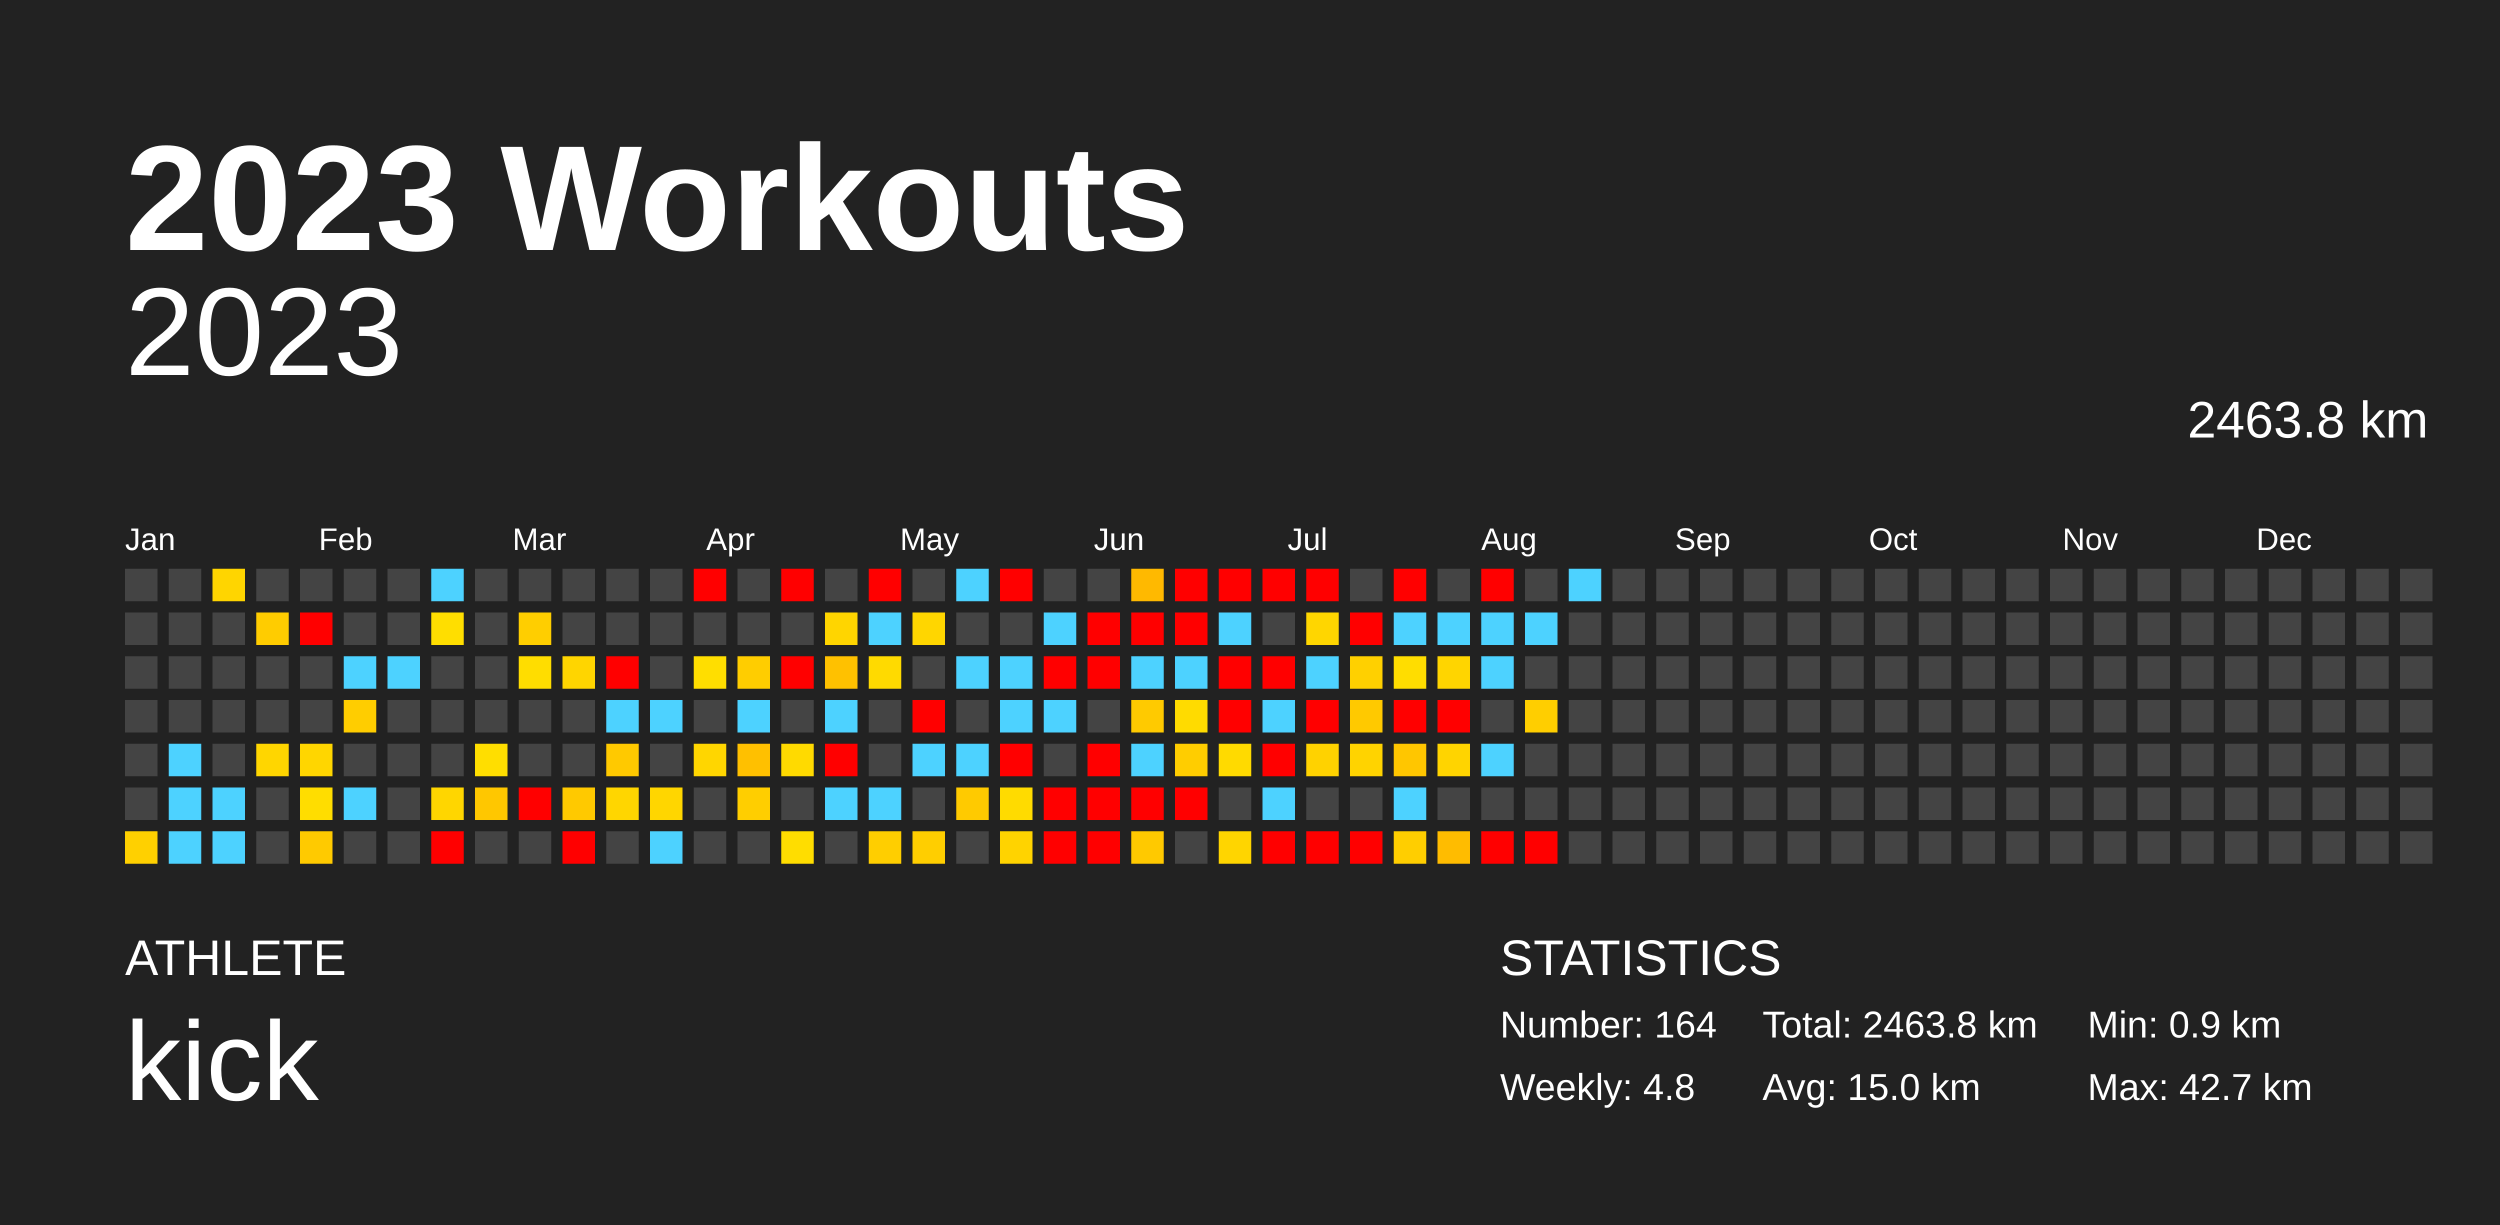
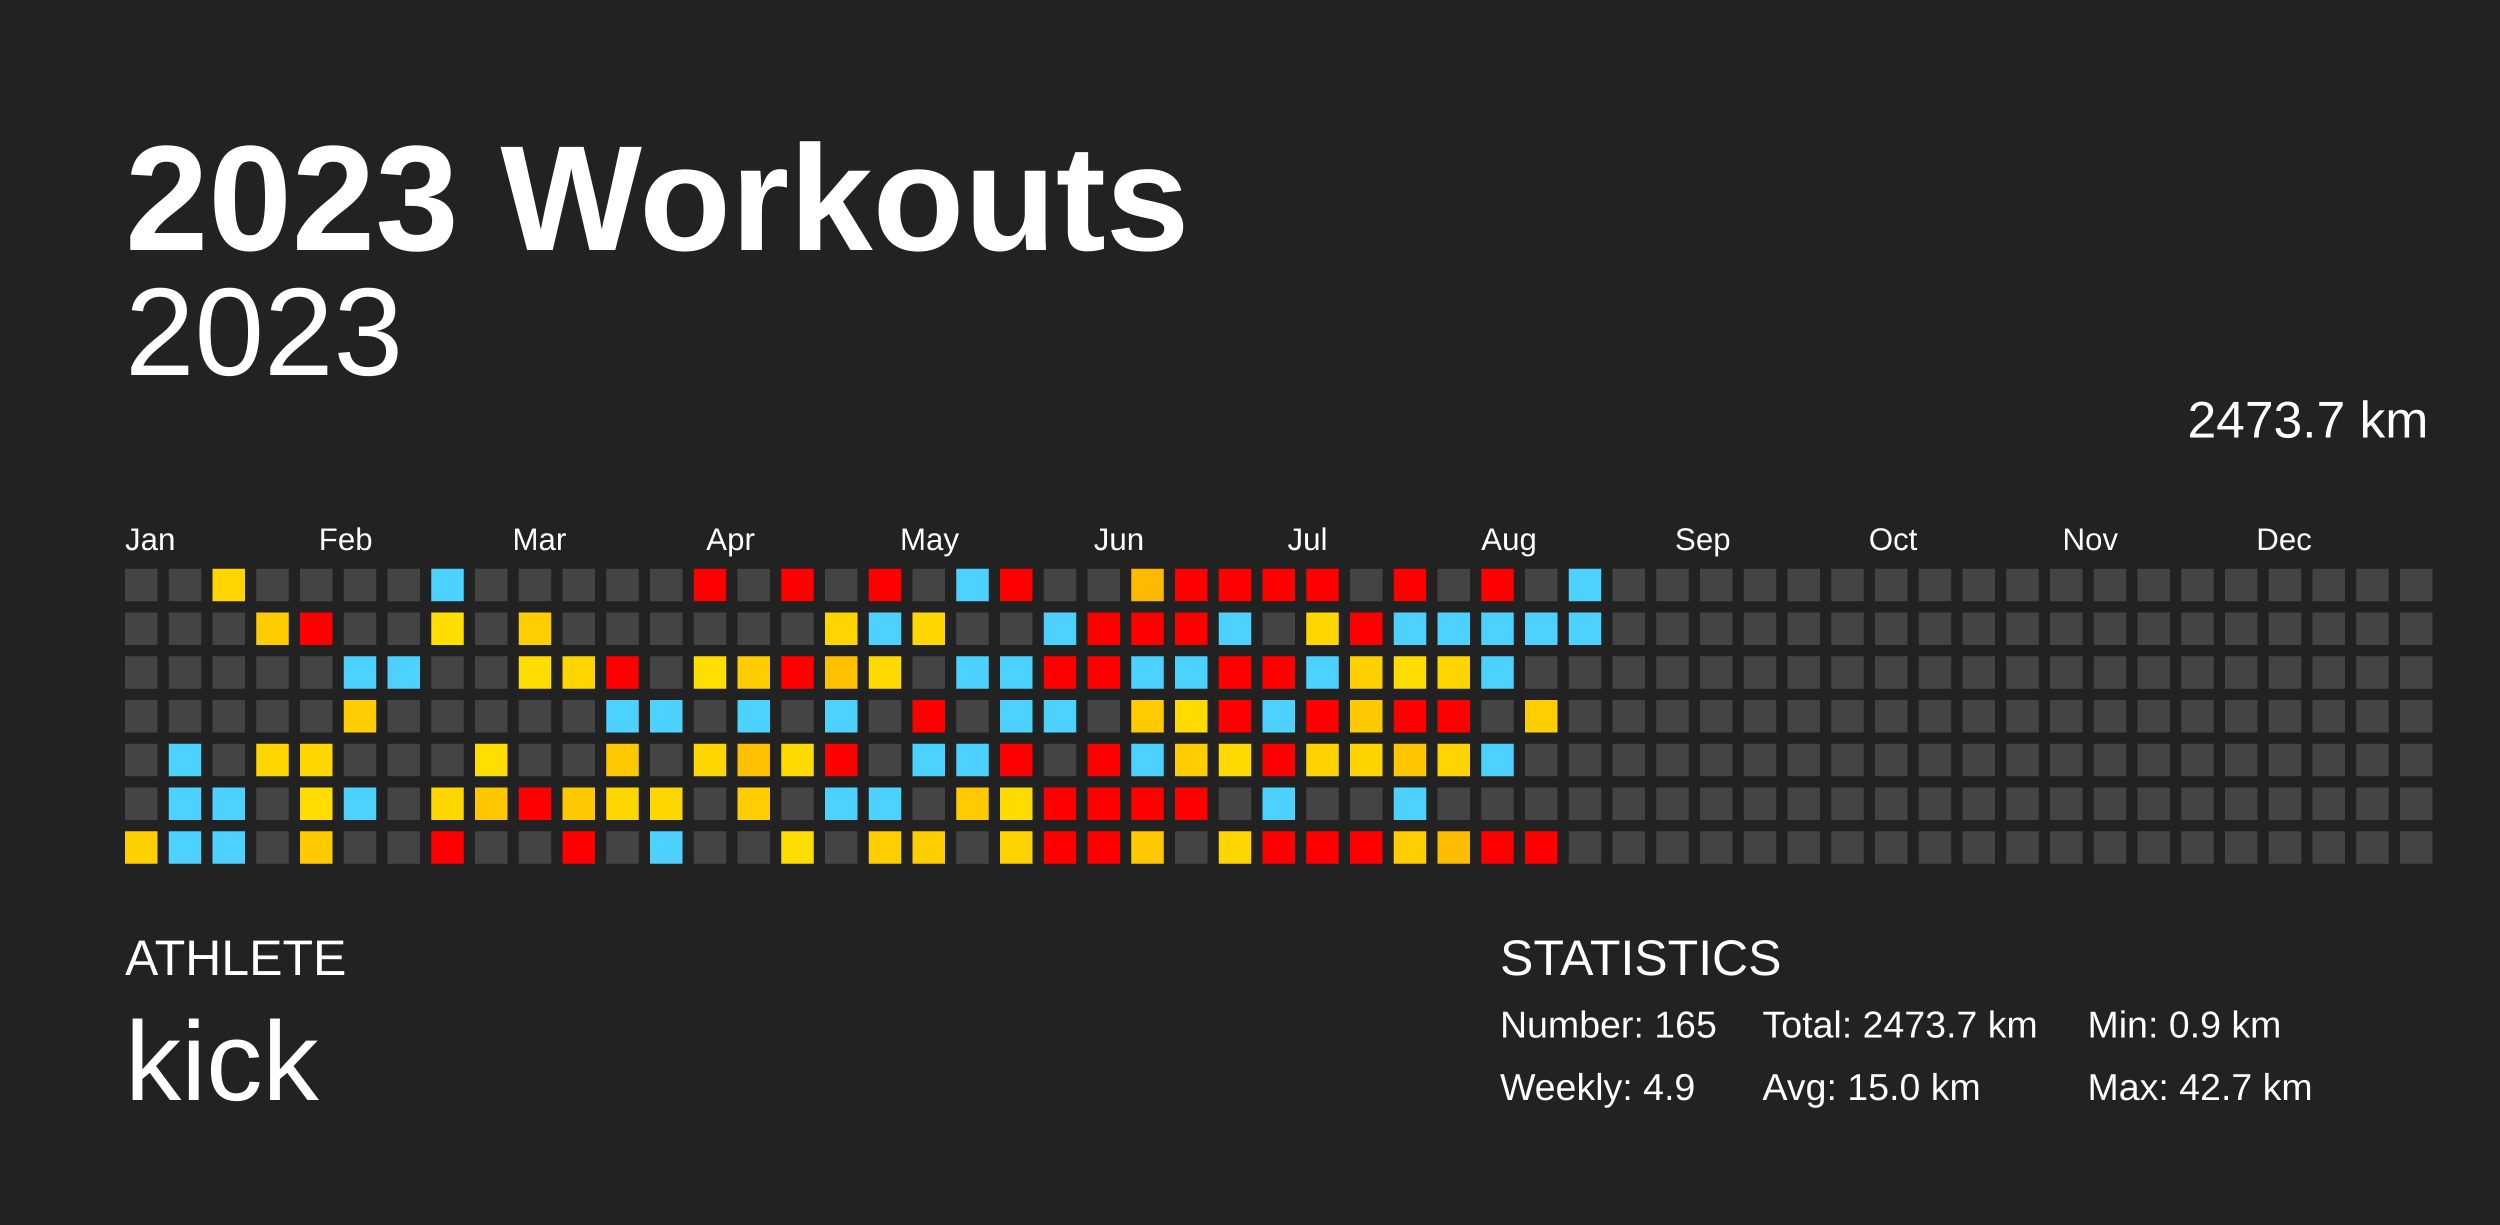
<svg xmlns="http://www.w3.org/2000/svg" baseProfile="full" height="98mm" version="1.1" viewBox="0,0,200,98" width="200mm">
  <defs />
  <rect fill="#222222" height="98" width="200" x="0" y="0" />
  <text fill="#FFFFFF" style="font-size:12px; font-family:Arial; font-weight:bold;" x="10" y="20">2023 Workouts</text>
  <text fill="#FFFFFF" style="font-size:4px; font-family:Arial" x="10" y="78">ATHLETE</text>
  <text fill="#FFFFFF" style="font-size:9px; font-family:Arial" x="10" y="88">kick</text>
  <text fill="#FFFFFF" style="font-size:4px; font-family:Arial" x="120" y="78">STATISTICS</text>
-   <text fill="#FFFFFF" style="font-size:3px; font-family:Arial" x="120" y="83">Number: 164</text>
-   <text fill="#FFFFFF" style="font-size:3px; font-family:Arial" x="120" y="88">Weekly: 4.8</text>
-   <text fill="#FFFFFF" style="font-size:3px; font-family:Arial" x="141" y="83">Total: 2463.8 km</text>
+   <text fill="#FFFFFF" style="font-size:3px; font-family:Arial" x="120" y="83">Number: 165</text>
+   <text fill="#FFFFFF" style="font-size:3px; font-family:Arial" x="120" y="88">Weekly: 4.9</text>
+   <text fill="#FFFFFF" style="font-size:3px; font-family:Arial" x="141" y="83">Total: 2473.7 km</text>
  <text fill="#FFFFFF" style="font-size:3px; font-family:Arial" x="141" y="88">Avg: 15.0 km</text>
  <text fill="#FFFFFF" style="font-size:3px; font-family:Arial" x="167" y="83">Min: 0.9 km</text>
  <text fill="#FFFFFF" style="font-size:3px; font-family:Arial" x="167" y="88">Max: 42.7 km</text>
  <text alignment-baseline="hanging" fill="#FFFFFF" style="font-size:10.0px; font-family:Arial;" x="10" y="30">2023</text>
-   <text alignment-baseline="hanging" fill="#FFFFFF" style="font-size:4.125px; font-family:Arial;" x="175" y="35">2463.8 km</text>
+   <text alignment-baseline="hanging" fill="#FFFFFF" style="font-size:4.125px; font-family:Arial;" x="175" y="35">2473.7 km</text>
  <text fill="#FFFFFF" style="font-size:2.5px; font-family:Arial" x="10.0" y="44">Jan</text>
  <text fill="#FFFFFF" style="font-size:2.5px; font-family:Arial" x="25.5" y="44">Feb</text>
  <text fill="#FFFFFF" style="font-size:2.5px; font-family:Arial" x="41.0" y="44">Mar</text>
  <text fill="#FFFFFF" style="font-size:2.5px; font-family:Arial" x="56.5" y="44">Apr</text>
  <text fill="#FFFFFF" style="font-size:2.5px; font-family:Arial" x="72.0" y="44">May</text>
  <text fill="#FFFFFF" style="font-size:2.5px; font-family:Arial" x="87.5" y="44">Jun</text>
  <text fill="#FFFFFF" style="font-size:2.5px; font-family:Arial" x="103.0" y="44">Jul</text>
  <text fill="#FFFFFF" style="font-size:2.5px; font-family:Arial" x="118.5" y="44">Aug</text>
  <text fill="#FFFFFF" style="font-size:2.5px; font-family:Arial" x="134.0" y="44">Sep</text>
  <text fill="#FFFFFF" style="font-size:2.5px; font-family:Arial" x="149.5" y="44">Oct</text>
  <text fill="#FFFFFF" style="font-size:2.5px; font-family:Arial" x="165.0" y="44">Nov</text>
  <text fill="#FFFFFF" style="font-size:2.5px; font-family:Arial" x="180.5" y="44">Dec</text>
  <rect fill="#444444" height="2.6" width="2.6" x="10.0" y="45.5" />
  <rect fill="#444444" height="2.6" width="2.6" x="10.0" y="49.0" />
  <rect fill="#444444" height="2.6" width="2.6" x="10.0" y="52.5" />
  <rect fill="#444444" height="2.6" width="2.6" x="10.0" y="56.0" />
  <rect fill="#444444" height="2.6" width="2.6" x="10.0" y="59.5" />
  <rect fill="#444444" height="2.6" width="2.6" x="10.0" y="63.0" />
  <rect fill="#ffd000" height="2.6" width="2.6" x="10.0" y="66.5" />
  <rect fill="#444444" height="2.6" width="2.6" x="13.5" y="45.5" />
  <rect fill="#444444" height="2.6" width="2.6" x="13.5" y="49.0" />
  <rect fill="#444444" height="2.6" width="2.6" x="13.5" y="52.5" />
  <rect fill="#444444" height="2.6" width="2.6" x="13.5" y="56.0" />
  <rect fill="#4dd2ff" height="2.6" width="2.6" x="13.5" y="59.5" />
  <rect fill="#4dd2ff" height="2.6" width="2.6" x="13.5" y="63.0" />
  <rect fill="#4dd2ff" height="2.6" width="2.6" x="13.5" y="66.5" />
  <rect fill="#ffd500" height="2.6" width="2.6" x="17.0" y="45.5" />
  <rect fill="#444444" height="2.6" width="2.6" x="17.0" y="49.0" />
  <rect fill="#444444" height="2.6" width="2.6" x="17.0" y="52.5" />
  <rect fill="#444444" height="2.6" width="2.6" x="17.0" y="56.0" />
  <rect fill="#444444" height="2.6" width="2.6" x="17.0" y="59.5" />
  <rect fill="#4dd2ff" height="2.6" width="2.6" x="17.0" y="63.0" />
  <rect fill="#4dd2ff" height="2.6" width="2.6" x="17.0" y="66.5" />
  <rect fill="#444444" height="2.6" width="2.6" x="20.5" y="45.5" />
  <rect fill="#ffcc00" height="2.6" width="2.6" x="20.5" y="49.0" />
  <rect fill="#444444" height="2.6" width="2.6" x="20.5" y="52.5" />
  <rect fill="#444444" height="2.6" width="2.6" x="20.5" y="56.0" />
  <rect fill="#ffd600" height="2.6" width="2.6" x="20.5" y="59.5" />
  <rect fill="#444444" height="2.6" width="2.6" x="20.5" y="63.0" />
  <rect fill="#444444" height="2.6" width="2.6" x="20.5" y="66.5" />
  <rect fill="#444444" height="2.6" width="2.6" x="24.0" y="45.5" />
  <rect fill="red" height="2.6" width="2.6" x="24.0" y="49.0" />
  <rect fill="#444444" height="2.6" width="2.6" x="24.0" y="52.5" />
  <rect fill="#444444" height="2.6" width="2.6" x="24.0" y="56.0" />
  <rect fill="#ffd600" height="2.6" width="2.6" x="24.0" y="59.5" />
  <rect fill="#ffdd00" height="2.6" width="2.6" x="24.0" y="63.0" />
  <rect fill="#ffca00" height="2.6" width="2.6" x="24.0" y="66.5" />
  <rect fill="#444444" height="2.6" width="2.6" x="27.5" y="45.5" />
  <rect fill="#444444" height="2.6" width="2.6" x="27.5" y="49.0" />
  <rect fill="#4dd2ff" height="2.6" width="2.6" x="27.5" y="52.5" />
  <rect fill="#ffcd00" height="2.6" width="2.6" x="27.5" y="56.0" />
  <rect fill="#444444" height="2.6" width="2.6" x="27.5" y="59.5" />
  <rect fill="#4dd2ff" height="2.6" width="2.6" x="27.5" y="63.0" />
  <rect fill="#444444" height="2.6" width="2.6" x="27.5" y="66.5" />
  <rect fill="#444444" height="2.6" width="2.6" x="31.0" y="45.5" />
  <rect fill="#444444" height="2.6" width="2.6" x="31.0" y="49.0" />
  <rect fill="#4dd2ff" height="2.6" width="2.6" x="31.0" y="52.5" />
  <rect fill="#444444" height="2.6" width="2.6" x="31.0" y="56.0" />
  <rect fill="#444444" height="2.6" width="2.6" x="31.0" y="59.5" />
  <rect fill="#444444" height="2.6" width="2.6" x="31.0" y="63.0" />
  <rect fill="#444444" height="2.6" width="2.6" x="31.0" y="66.5" />
  <rect fill="#4dd2ff" height="2.6" width="2.6" x="34.5" y="45.5" />
  <rect fill="#ffde00" height="2.6" width="2.6" x="34.5" y="49.0" />
  <rect fill="#444444" height="2.6" width="2.6" x="34.5" y="52.5" />
  <rect fill="#444444" height="2.6" width="2.6" x="34.5" y="56.0" />
  <rect fill="#444444" height="2.6" width="2.6" x="34.5" y="59.5" />
  <rect fill="#ffd600" height="2.6" width="2.6" x="34.5" y="63.0" />
  <rect fill="red" height="2.6" width="2.6" x="34.5" y="66.5" />
  <rect fill="#444444" height="2.6" width="2.6" x="38.0" y="45.5" />
  <rect fill="#444444" height="2.6" width="2.6" x="38.0" y="49.0" />
  <rect fill="#444444" height="2.6" width="2.6" x="38.0" y="52.5" />
  <rect fill="#444444" height="2.6" width="2.6" x="38.0" y="56.0" />
  <rect fill="#ffde00" height="2.6" width="2.6" x="38.0" y="59.5" />
  <rect fill="#ffc700" height="2.6" width="2.6" x="38.0" y="63.0" />
  <rect fill="#444444" height="2.6" width="2.6" x="38.0" y="66.5" />
  <rect fill="#444444" height="2.6" width="2.6" x="41.5" y="45.5" />
  <rect fill="#ffce00" height="2.6" width="2.6" x="41.5" y="49.0" />
  <rect fill="#ffdd00" height="2.6" width="2.6" x="41.5" y="52.5" />
  <rect fill="#444444" height="2.6" width="2.6" x="41.5" y="56.0" />
  <rect fill="#444444" height="2.6" width="2.6" x="41.5" y="59.5" />
  <rect fill="red" height="2.6" width="2.6" x="41.5" y="63.0" />
  <rect fill="#444444" height="2.6" width="2.6" x="41.5" y="66.5" />
  <rect fill="#444444" height="2.6" width="2.6" x="45.0" y="45.5" />
  <rect fill="#444444" height="2.6" width="2.6" x="45.0" y="49.0" />
  <rect fill="#ffd500" height="2.6" width="2.6" x="45.0" y="52.5" />
  <rect fill="#444444" height="2.6" width="2.6" x="45.0" y="56.0" />
  <rect fill="#444444" height="2.6" width="2.6" x="45.0" y="59.5" />
  <rect fill="#ffc900" height="2.6" width="2.6" x="45.0" y="63.0" />
  <rect fill="red" height="2.6" width="2.6" x="45.0" y="66.5" />
  <rect fill="#444444" height="2.6" width="2.6" x="48.5" y="45.5" />
  <rect fill="#444444" height="2.6" width="2.6" x="48.5" y="49.0" />
  <rect fill="red" height="2.6" width="2.6" x="48.5" y="52.5" />
  <rect fill="#4dd2ff" height="2.6" width="2.6" x="48.5" y="56.0" />
  <rect fill="#ffc900" height="2.6" width="2.6" x="48.5" y="59.5" />
  <rect fill="#ffd600" height="2.6" width="2.6" x="48.5" y="63.0" />
  <rect fill="#444444" height="2.6" width="2.6" x="48.5" y="66.5" />
  <rect fill="#444444" height="2.6" width="2.6" x="52.0" y="45.5" />
  <rect fill="#444444" height="2.6" width="2.6" x="52.0" y="49.0" />
  <rect fill="#444444" height="2.6" width="2.6" x="52.0" y="52.5" />
  <rect fill="#4dd2ff" height="2.6" width="2.6" x="52.0" y="56.0" />
  <rect fill="#444444" height="2.6" width="2.6" x="52.0" y="59.5" />
  <rect fill="#ffd600" height="2.6" width="2.6" x="52.0" y="63.0" />
  <rect fill="#4dd2ff" height="2.6" width="2.6" x="52.0" y="66.5" />
  <rect fill="red" height="2.6" width="2.6" x="55.5" y="45.5" />
  <rect fill="#444444" height="2.6" width="2.6" x="55.5" y="49.0" />
  <rect fill="#ffde00" height="2.6" width="2.6" x="55.5" y="52.5" />
  <rect fill="#444444" height="2.6" width="2.6" x="55.5" y="56.0" />
  <rect fill="#ffd600" height="2.6" width="2.6" x="55.5" y="59.5" />
  <rect fill="#444444" height="2.6" width="2.6" x="55.5" y="63.0" />
  <rect fill="#444444" height="2.6" width="2.6" x="55.5" y="66.5" />
  <rect fill="#444444" height="2.6" width="2.6" x="59.0" y="45.5" />
  <rect fill="#444444" height="2.6" width="2.6" x="59.0" y="49.0" />
  <rect fill="#ffcd00" height="2.6" width="2.6" x="59.0" y="52.5" />
  <rect fill="#4dd2ff" height="2.6" width="2.6" x="59.0" y="56.0" />
  <rect fill="#ffc000" height="2.6" width="2.6" x="59.0" y="59.5" />
  <rect fill="#ffce00" height="2.6" width="2.6" x="59.0" y="63.0" />
  <rect fill="#444444" height="2.6" width="2.6" x="59.0" y="66.5" />
  <rect fill="red" height="2.6" width="2.6" x="62.5" y="45.5" />
  <rect fill="#444444" height="2.6" width="2.6" x="62.5" y="49.0" />
  <rect fill="red" height="2.6" width="2.6" x="62.5" y="52.5" />
  <rect fill="#444444" height="2.6" width="2.6" x="62.5" y="56.0" />
  <rect fill="#ffda00" height="2.6" width="2.6" x="62.5" y="59.5" />
  <rect fill="#444444" height="2.6" width="2.6" x="62.5" y="63.0" />
  <rect fill="#ffdd00" height="2.6" width="2.6" x="62.5" y="66.5" />
  <rect fill="#444444" height="2.6" width="2.6" x="66.0" y="45.5" />
  <rect fill="#ffd500" height="2.6" width="2.6" x="66.0" y="49.0" />
  <rect fill="#ffc100" height="2.6" width="2.6" x="66.0" y="52.5" />
  <rect fill="#4dd2ff" height="2.6" width="2.6" x="66.0" y="56.0" />
  <rect fill="red" height="2.6" width="2.6" x="66.0" y="59.5" />
  <rect fill="#4dd2ff" height="2.6" width="2.6" x="66.0" y="63.0" />
  <rect fill="#444444" height="2.6" width="2.6" x="66.0" y="66.5" />
  <rect fill="red" height="2.6" width="2.6" x="69.5" y="45.5" />
  <rect fill="#4dd2ff" height="2.6" width="2.6" x="69.5" y="49.0" />
  <rect fill="#ffda00" height="2.6" width="2.6" x="69.5" y="52.5" />
  <rect fill="#444444" height="2.6" width="2.6" x="69.5" y="56.0" />
  <rect fill="#444444" height="2.6" width="2.6" x="69.5" y="59.5" />
  <rect fill="#4dd2ff" height="2.6" width="2.6" x="69.5" y="63.0" />
  <rect fill="#ffce00" height="2.6" width="2.6" x="69.5" y="66.5" />
  <rect fill="#444444" height="2.6" width="2.6" x="73.0" y="45.5" />
  <rect fill="#ffd600" height="2.6" width="2.6" x="73.0" y="49.0" />
  <rect fill="#444444" height="2.6" width="2.6" x="73.0" y="52.5" />
  <rect fill="red" height="2.6" width="2.6" x="73.0" y="56.0" />
  <rect fill="#4dd2ff" height="2.6" width="2.6" x="73.0" y="59.5" />
  <rect fill="#444444" height="2.6" width="2.6" x="73.0" y="63.0" />
  <rect fill="#ffce00" height="2.6" width="2.6" x="73.0" y="66.5" />
  <rect fill="#4dd2ff" height="2.6" width="2.6" x="76.5" y="45.5" />
  <rect fill="#444444" height="2.6" width="2.6" x="76.5" y="49.0" />
  <rect fill="#4dd2ff" height="2.6" width="2.6" x="76.5" y="52.5" />
  <rect fill="#444444" height="2.6" width="2.6" x="76.5" y="56.0" />
  <rect fill="#4dd2ff" height="2.6" width="2.6" x="76.5" y="59.5" />
  <rect fill="#ffca00" height="2.6" width="2.6" x="76.5" y="63.0" />
  <rect fill="#444444" height="2.6" width="2.6" x="76.5" y="66.5" />
  <rect fill="red" height="2.6" width="2.6" x="80.0" y="45.5" />
  <rect fill="#444444" height="2.6" width="2.6" x="80.0" y="49.0" />
  <rect fill="#4dd2ff" height="2.6" width="2.6" x="80.0" y="52.5" />
  <rect fill="#4dd2ff" height="2.6" width="2.6" x="80.0" y="56.0" />
  <rect fill="red" height="2.6" width="2.6" x="80.0" y="59.5" />
  <rect fill="#ffdb00" height="2.6" width="2.6" x="80.0" y="63.0" />
  <rect fill="#ffd300" height="2.6" width="2.6" x="80.0" y="66.5" />
  <rect fill="#444444" height="2.6" width="2.6" x="83.5" y="45.5" />
  <rect fill="#4dd2ff" height="2.6" width="2.6" x="83.5" y="49.0" />
  <rect fill="red" height="2.6" width="2.6" x="83.5" y="52.5" />
  <rect fill="#4dd2ff" height="2.6" width="2.6" x="83.5" y="56.0" />
  <rect fill="#444444" height="2.6" width="2.6" x="83.5" y="59.5" />
  <rect fill="red" height="2.6" width="2.6" x="83.5" y="63.0" />
  <rect fill="red" height="2.6" width="2.6" x="83.5" y="66.5" />
  <rect fill="#444444" height="2.6" width="2.6" x="87.0" y="45.5" />
  <rect fill="red" height="2.6" width="2.6" x="87.0" y="49.0" />
  <rect fill="red" height="2.6" width="2.6" x="87.0" y="52.5" />
  <rect fill="#444444" height="2.6" width="2.6" x="87.0" y="56.0" />
  <rect fill="red" height="2.6" width="2.6" x="87.0" y="59.5" />
  <rect fill="red" height="2.6" width="2.6" x="87.0" y="63.0" />
  <rect fill="red" height="2.6" width="2.6" x="87.0" y="66.5" />
  <rect fill="#ffb900" height="2.6" width="2.6" x="90.5" y="45.5" />
  <rect fill="red" height="2.6" width="2.6" x="90.5" y="49.0" />
  <rect fill="#4dd2ff" height="2.6" width="2.6" x="90.5" y="52.5" />
  <rect fill="#ffca00" height="2.6" width="2.6" x="90.5" y="56.0" />
  <rect fill="#4dd2ff" height="2.6" width="2.6" x="90.5" y="59.5" />
  <rect fill="red" height="2.6" width="2.6" x="90.5" y="63.0" />
  <rect fill="#ffc900" height="2.6" width="2.6" x="90.5" y="66.5" />
  <rect fill="red" height="2.6" width="2.6" x="94.0" y="45.5" />
  <rect fill="red" height="2.6" width="2.6" x="94.0" y="49.0" />
  <rect fill="#4dd2ff" height="2.6" width="2.6" x="94.0" y="52.5" />
  <rect fill="#ffdb00" height="2.6" width="2.6" x="94.0" y="56.0" />
  <rect fill="#ffcd00" height="2.6" width="2.6" x="94.0" y="59.5" />
  <rect fill="red" height="2.6" width="2.6" x="94.0" y="63.0" />
  <rect fill="#444444" height="2.6" width="2.6" x="94.0" y="66.5" />
  <rect fill="red" height="2.6" width="2.6" x="97.5" y="45.5" />
  <rect fill="#4dd2ff" height="2.6" width="2.6" x="97.5" y="49.0" />
  <rect fill="red" height="2.6" width="2.6" x="97.5" y="52.5" />
  <rect fill="red" height="2.6" width="2.6" x="97.5" y="56.0" />
  <rect fill="#ffda00" height="2.6" width="2.6" x="97.5" y="59.5" />
  <rect fill="#444444" height="2.6" width="2.6" x="97.5" y="63.0" />
  <rect fill="#ffd500" height="2.6" width="2.6" x="97.5" y="66.5" />
  <rect fill="red" height="2.6" width="2.6" x="101.0" y="45.5" />
  <rect fill="#444444" height="2.6" width="2.6" x="101.0" y="49.0" />
  <rect fill="red" height="2.6" width="2.6" x="101.0" y="52.5" />
  <rect fill="#4dd2ff" height="2.6" width="2.6" x="101.0" y="56.0" />
  <rect fill="red" height="2.6" width="2.6" x="101.0" y="59.5" />
  <rect fill="#4dd2ff" height="2.6" width="2.6" x="101.0" y="63.0" />
  <rect fill="red" height="2.6" width="2.6" x="101.0" y="66.5" />
  <rect fill="red" height="2.6" width="2.6" x="104.5" y="45.5" />
  <rect fill="#ffd600" height="2.6" width="2.6" x="104.5" y="49.0" />
  <rect fill="#4dd2ff" height="2.6" width="2.6" x="104.5" y="52.5" />
  <rect fill="red" height="2.6" width="2.6" x="104.5" y="56.0" />
  <rect fill="#ffd200" height="2.6" width="2.6" x="104.5" y="59.5" />
  <rect fill="#444444" height="2.6" width="2.6" x="104.5" y="63.0" />
  <rect fill="red" height="2.6" width="2.6" x="104.5" y="66.5" />
  <rect fill="#444444" height="2.6" width="2.6" x="108.0" y="45.5" />
  <rect fill="red" height="2.6" width="2.6" x="108.0" y="49.0" />
  <rect fill="#ffd000" height="2.6" width="2.6" x="108.0" y="52.5" />
  <rect fill="#ffc900" height="2.6" width="2.6" x="108.0" y="56.0" />
  <rect fill="#ffd300" height="2.6" width="2.6" x="108.0" y="59.5" />
  <rect fill="#444444" height="2.6" width="2.6" x="108.0" y="63.0" />
  <rect fill="red" height="2.6" width="2.6" x="108.0" y="66.5" />
  <rect fill="red" height="2.6" width="2.6" x="111.5" y="45.5" />
  <rect fill="#4dd2ff" height="2.6" width="2.6" x="111.5" y="49.0" />
  <rect fill="#ffdd00" height="2.6" width="2.6" x="111.5" y="52.5" />
  <rect fill="red" height="2.6" width="2.6" x="111.5" y="56.0" />
  <rect fill="#ffc600" height="2.6" width="2.6" x="111.5" y="59.5" />
  <rect fill="#4dd2ff" height="2.6" width="2.6" x="111.5" y="63.0" />
  <rect fill="#ffce00" height="2.6" width="2.6" x="111.5" y="66.5" />
  <rect fill="#444444" height="2.6" width="2.6" x="115.0" y="45.5" />
  <rect fill="#4dd2ff" height="2.6" width="2.6" x="115.0" y="49.0" />
  <rect fill="#ffd500" height="2.6" width="2.6" x="115.0" y="52.5" />
  <rect fill="red" height="2.6" width="2.6" x="115.0" y="56.0" />
  <rect fill="#ffd400" height="2.6" width="2.6" x="115.0" y="59.5" />
  <rect fill="#444444" height="2.6" width="2.6" x="115.0" y="63.0" />
  <rect fill="#ffbc00" height="2.6" width="2.6" x="115.0" y="66.5" />
  <rect fill="red" height="2.6" width="2.6" x="118.5" y="45.5" />
  <rect fill="#4dd2ff" height="2.6" width="2.6" x="118.5" y="49.0" />
  <rect fill="#4dd2ff" height="2.6" width="2.6" x="118.5" y="52.5" />
  <rect fill="#444444" height="2.6" width="2.6" x="118.5" y="56.0" />
  <rect fill="#4dd2ff" height="2.6" width="2.6" x="118.5" y="59.5" />
  <rect fill="#444444" height="2.6" width="2.6" x="118.5" y="63.0" />
  <rect fill="red" height="2.6" width="2.6" x="118.5" y="66.5" />
  <rect fill="#444444" height="2.6" width="2.6" x="122.0" y="45.5" />
  <rect fill="#4dd2ff" height="2.6" width="2.6" x="122.0" y="49.0" />
  <rect fill="#444444" height="2.6" width="2.6" x="122.0" y="52.5" />
  <rect fill="#ffce00" height="2.6" width="2.6" x="122.0" y="56.0" />
  <rect fill="#444444" height="2.6" width="2.6" x="122.0" y="59.5" />
  <rect fill="#444444" height="2.6" width="2.6" x="122.0" y="63.0" />
  <rect fill="red" height="2.6" width="2.6" x="122.0" y="66.5" />
  <rect fill="#4dd2ff" height="2.6" width="2.6" x="125.5" y="45.5" />
-   <rect fill="#444444" height="2.6" width="2.6" x="125.5" y="49.0" />
+   <rect fill="#4dd2ff" height="2.6" width="2.6" x="125.5" y="49.0" />
  <rect fill="#444444" height="2.6" width="2.6" x="125.5" y="52.5" />
  <rect fill="#444444" height="2.6" width="2.6" x="125.5" y="56.0" />
  <rect fill="#444444" height="2.6" width="2.6" x="125.5" y="59.5" />
  <rect fill="#444444" height="2.6" width="2.6" x="125.5" y="63.0" />
  <rect fill="#444444" height="2.6" width="2.6" x="125.5" y="66.5" />
  <rect fill="#444444" height="2.6" width="2.6" x="129.0" y="45.5" />
  <rect fill="#444444" height="2.6" width="2.6" x="129.0" y="49.0" />
  <rect fill="#444444" height="2.6" width="2.6" x="129.0" y="52.5" />
  <rect fill="#444444" height="2.6" width="2.6" x="129.0" y="56.0" />
  <rect fill="#444444" height="2.6" width="2.6" x="129.0" y="59.5" />
  <rect fill="#444444" height="2.6" width="2.6" x="129.0" y="63.0" />
  <rect fill="#444444" height="2.6" width="2.6" x="129.0" y="66.5" />
  <rect fill="#444444" height="2.6" width="2.6" x="132.5" y="45.5" />
  <rect fill="#444444" height="2.6" width="2.6" x="132.5" y="49.0" />
  <rect fill="#444444" height="2.6" width="2.6" x="132.5" y="52.5" />
  <rect fill="#444444" height="2.6" width="2.6" x="132.5" y="56.0" />
  <rect fill="#444444" height="2.6" width="2.6" x="132.5" y="59.5" />
  <rect fill="#444444" height="2.6" width="2.6" x="132.5" y="63.0" />
  <rect fill="#444444" height="2.6" width="2.6" x="132.5" y="66.5" />
  <rect fill="#444444" height="2.6" width="2.6" x="136.0" y="45.5" />
  <rect fill="#444444" height="2.6" width="2.6" x="136.0" y="49.0" />
  <rect fill="#444444" height="2.6" width="2.6" x="136.0" y="52.5" />
  <rect fill="#444444" height="2.6" width="2.6" x="136.0" y="56.0" />
  <rect fill="#444444" height="2.6" width="2.6" x="136.0" y="59.5" />
  <rect fill="#444444" height="2.6" width="2.6" x="136.0" y="63.0" />
  <rect fill="#444444" height="2.6" width="2.6" x="136.0" y="66.5" />
  <rect fill="#444444" height="2.6" width="2.6" x="139.5" y="45.5" />
  <rect fill="#444444" height="2.6" width="2.6" x="139.5" y="49.0" />
  <rect fill="#444444" height="2.6" width="2.6" x="139.5" y="52.5" />
  <rect fill="#444444" height="2.6" width="2.6" x="139.5" y="56.0" />
  <rect fill="#444444" height="2.6" width="2.6" x="139.5" y="59.5" />
  <rect fill="#444444" height="2.6" width="2.6" x="139.5" y="63.0" />
  <rect fill="#444444" height="2.6" width="2.6" x="139.5" y="66.5" />
  <rect fill="#444444" height="2.6" width="2.6" x="143.0" y="45.5" />
  <rect fill="#444444" height="2.6" width="2.6" x="143.0" y="49.0" />
  <rect fill="#444444" height="2.6" width="2.6" x="143.0" y="52.5" />
  <rect fill="#444444" height="2.6" width="2.6" x="143.0" y="56.0" />
  <rect fill="#444444" height="2.6" width="2.6" x="143.0" y="59.5" />
  <rect fill="#444444" height="2.6" width="2.6" x="143.0" y="63.0" />
  <rect fill="#444444" height="2.6" width="2.6" x="143.0" y="66.5" />
  <rect fill="#444444" height="2.6" width="2.6" x="146.5" y="45.5" />
  <rect fill="#444444" height="2.6" width="2.6" x="146.5" y="49.0" />
  <rect fill="#444444" height="2.6" width="2.6" x="146.5" y="52.5" />
  <rect fill="#444444" height="2.6" width="2.6" x="146.5" y="56.0" />
  <rect fill="#444444" height="2.6" width="2.6" x="146.5" y="59.5" />
  <rect fill="#444444" height="2.6" width="2.6" x="146.5" y="63.0" />
  <rect fill="#444444" height="2.6" width="2.6" x="146.5" y="66.5" />
  <rect fill="#444444" height="2.6" width="2.6" x="150.0" y="45.5" />
  <rect fill="#444444" height="2.6" width="2.6" x="150.0" y="49.0" />
  <rect fill="#444444" height="2.6" width="2.6" x="150.0" y="52.5" />
  <rect fill="#444444" height="2.6" width="2.6" x="150.0" y="56.0" />
  <rect fill="#444444" height="2.6" width="2.6" x="150.0" y="59.5" />
  <rect fill="#444444" height="2.6" width="2.6" x="150.0" y="63.0" />
  <rect fill="#444444" height="2.6" width="2.6" x="150.0" y="66.5" />
  <rect fill="#444444" height="2.6" width="2.6" x="153.5" y="45.5" />
  <rect fill="#444444" height="2.6" width="2.6" x="153.5" y="49.0" />
  <rect fill="#444444" height="2.6" width="2.6" x="153.5" y="52.5" />
  <rect fill="#444444" height="2.6" width="2.6" x="153.5" y="56.0" />
  <rect fill="#444444" height="2.6" width="2.6" x="153.5" y="59.5" />
  <rect fill="#444444" height="2.6" width="2.6" x="153.5" y="63.0" />
  <rect fill="#444444" height="2.6" width="2.6" x="153.5" y="66.5" />
  <rect fill="#444444" height="2.6" width="2.6" x="157.0" y="45.5" />
  <rect fill="#444444" height="2.6" width="2.6" x="157.0" y="49.0" />
  <rect fill="#444444" height="2.6" width="2.6" x="157.0" y="52.5" />
  <rect fill="#444444" height="2.6" width="2.6" x="157.0" y="56.0" />
  <rect fill="#444444" height="2.6" width="2.6" x="157.0" y="59.5" />
  <rect fill="#444444" height="2.6" width="2.6" x="157.0" y="63.0" />
  <rect fill="#444444" height="2.6" width="2.6" x="157.0" y="66.5" />
  <rect fill="#444444" height="2.6" width="2.6" x="160.5" y="45.5" />
  <rect fill="#444444" height="2.6" width="2.6" x="160.5" y="49.0" />
  <rect fill="#444444" height="2.6" width="2.6" x="160.5" y="52.5" />
  <rect fill="#444444" height="2.6" width="2.6" x="160.5" y="56.0" />
  <rect fill="#444444" height="2.6" width="2.6" x="160.5" y="59.5" />
  <rect fill="#444444" height="2.6" width="2.6" x="160.5" y="63.0" />
  <rect fill="#444444" height="2.6" width="2.6" x="160.5" y="66.5" />
  <rect fill="#444444" height="2.6" width="2.6" x="164.0" y="45.5" />
  <rect fill="#444444" height="2.6" width="2.6" x="164.0" y="49.0" />
  <rect fill="#444444" height="2.6" width="2.6" x="164.0" y="52.5" />
  <rect fill="#444444" height="2.6" width="2.6" x="164.0" y="56.0" />
  <rect fill="#444444" height="2.6" width="2.6" x="164.0" y="59.5" />
  <rect fill="#444444" height="2.6" width="2.6" x="164.0" y="63.0" />
  <rect fill="#444444" height="2.6" width="2.6" x="164.0" y="66.5" />
  <rect fill="#444444" height="2.6" width="2.6" x="167.5" y="45.5" />
  <rect fill="#444444" height="2.6" width="2.6" x="167.5" y="49.0" />
  <rect fill="#444444" height="2.6" width="2.6" x="167.5" y="52.5" />
  <rect fill="#444444" height="2.6" width="2.6" x="167.5" y="56.0" />
  <rect fill="#444444" height="2.6" width="2.6" x="167.5" y="59.5" />
  <rect fill="#444444" height="2.6" width="2.6" x="167.5" y="63.0" />
  <rect fill="#444444" height="2.6" width="2.6" x="167.5" y="66.5" />
  <rect fill="#444444" height="2.6" width="2.6" x="171.0" y="45.5" />
  <rect fill="#444444" height="2.6" width="2.6" x="171.0" y="49.0" />
  <rect fill="#444444" height="2.6" width="2.6" x="171.0" y="52.5" />
  <rect fill="#444444" height="2.6" width="2.6" x="171.0" y="56.0" />
  <rect fill="#444444" height="2.6" width="2.6" x="171.0" y="59.5" />
  <rect fill="#444444" height="2.6" width="2.6" x="171.0" y="63.0" />
  <rect fill="#444444" height="2.6" width="2.6" x="171.0" y="66.5" />
  <rect fill="#444444" height="2.6" width="2.6" x="174.5" y="45.5" />
  <rect fill="#444444" height="2.6" width="2.6" x="174.5" y="49.0" />
  <rect fill="#444444" height="2.6" width="2.6" x="174.5" y="52.5" />
  <rect fill="#444444" height="2.6" width="2.6" x="174.5" y="56.0" />
  <rect fill="#444444" height="2.6" width="2.6" x="174.5" y="59.5" />
  <rect fill="#444444" height="2.6" width="2.6" x="174.5" y="63.0" />
  <rect fill="#444444" height="2.6" width="2.6" x="174.5" y="66.5" />
  <rect fill="#444444" height="2.6" width="2.6" x="178.0" y="45.5" />
  <rect fill="#444444" height="2.6" width="2.6" x="178.0" y="49.0" />
  <rect fill="#444444" height="2.6" width="2.6" x="178.0" y="52.5" />
  <rect fill="#444444" height="2.6" width="2.6" x="178.0" y="56.0" />
  <rect fill="#444444" height="2.6" width="2.6" x="178.0" y="59.5" />
  <rect fill="#444444" height="2.6" width="2.6" x="178.0" y="63.0" />
  <rect fill="#444444" height="2.6" width="2.6" x="178.0" y="66.5" />
  <rect fill="#444444" height="2.6" width="2.6" x="181.5" y="45.5" />
  <rect fill="#444444" height="2.6" width="2.6" x="181.5" y="49.0" />
  <rect fill="#444444" height="2.6" width="2.6" x="181.5" y="52.5" />
  <rect fill="#444444" height="2.6" width="2.6" x="181.5" y="56.0" />
  <rect fill="#444444" height="2.6" width="2.6" x="181.5" y="59.5" />
  <rect fill="#444444" height="2.6" width="2.6" x="181.5" y="63.0" />
  <rect fill="#444444" height="2.6" width="2.6" x="181.5" y="66.5" />
  <rect fill="#444444" height="2.6" width="2.6" x="185.0" y="45.5" />
  <rect fill="#444444" height="2.6" width="2.6" x="185.0" y="49.0" />
  <rect fill="#444444" height="2.6" width="2.6" x="185.0" y="52.5" />
  <rect fill="#444444" height="2.6" width="2.6" x="185.0" y="56.0" />
  <rect fill="#444444" height="2.6" width="2.6" x="185.0" y="59.5" />
  <rect fill="#444444" height="2.6" width="2.6" x="185.0" y="63.0" />
  <rect fill="#444444" height="2.6" width="2.6" x="185.0" y="66.5" />
  <rect fill="#444444" height="2.6" width="2.6" x="188.5" y="45.5" />
  <rect fill="#444444" height="2.6" width="2.6" x="188.5" y="49.0" />
  <rect fill="#444444" height="2.6" width="2.6" x="188.5" y="52.5" />
  <rect fill="#444444" height="2.6" width="2.6" x="188.5" y="56.0" />
  <rect fill="#444444" height="2.6" width="2.6" x="188.5" y="59.5" />
  <rect fill="#444444" height="2.6" width="2.6" x="188.5" y="63.0" />
  <rect fill="#444444" height="2.6" width="2.6" x="188.5" y="66.5" />
  <rect fill="#444444" height="2.6" width="2.6" x="192.0" y="45.5" />
  <rect fill="#444444" height="2.6" width="2.6" x="192.0" y="49.0" />
  <rect fill="#444444" height="2.6" width="2.6" x="192.0" y="52.5" />
  <rect fill="#444444" height="2.6" width="2.6" x="192.0" y="56.0" />
  <rect fill="#444444" height="2.6" width="2.6" x="192.0" y="59.5" />
  <rect fill="#444444" height="2.6" width="2.6" x="192.0" y="63.0" />
  <rect fill="#444444" height="2.6" width="2.6" x="192.0" y="66.5" />
</svg>
